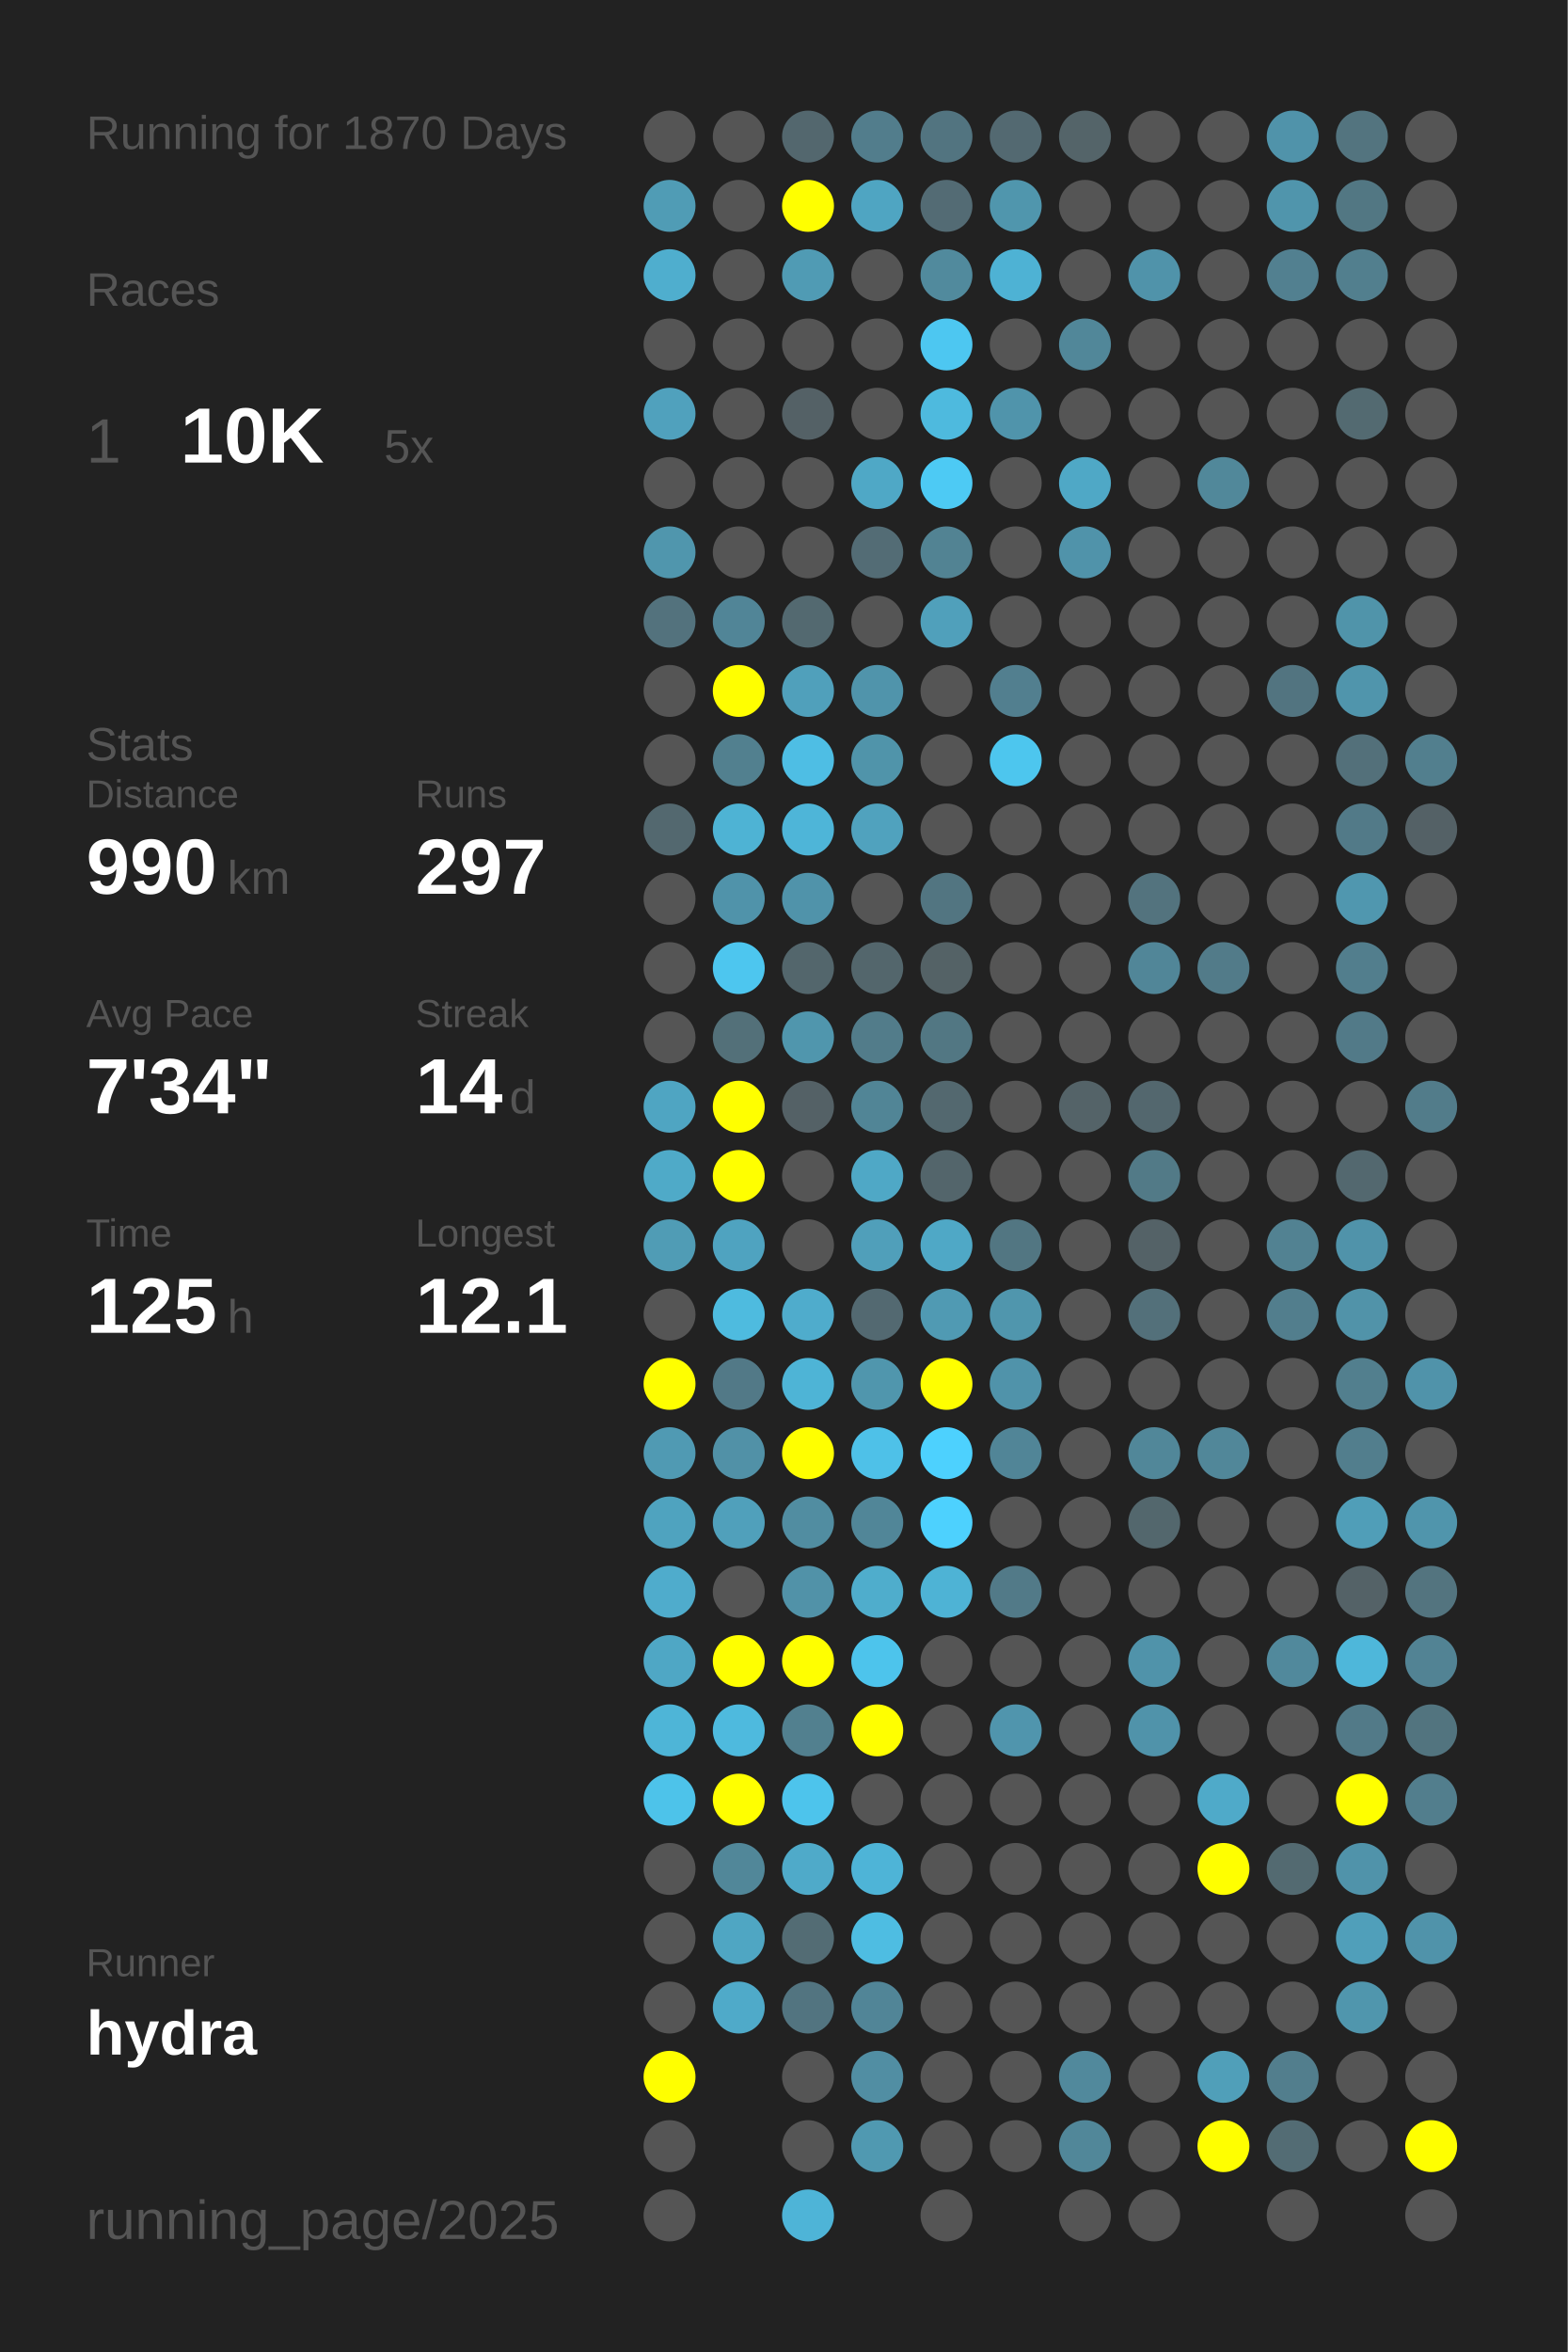
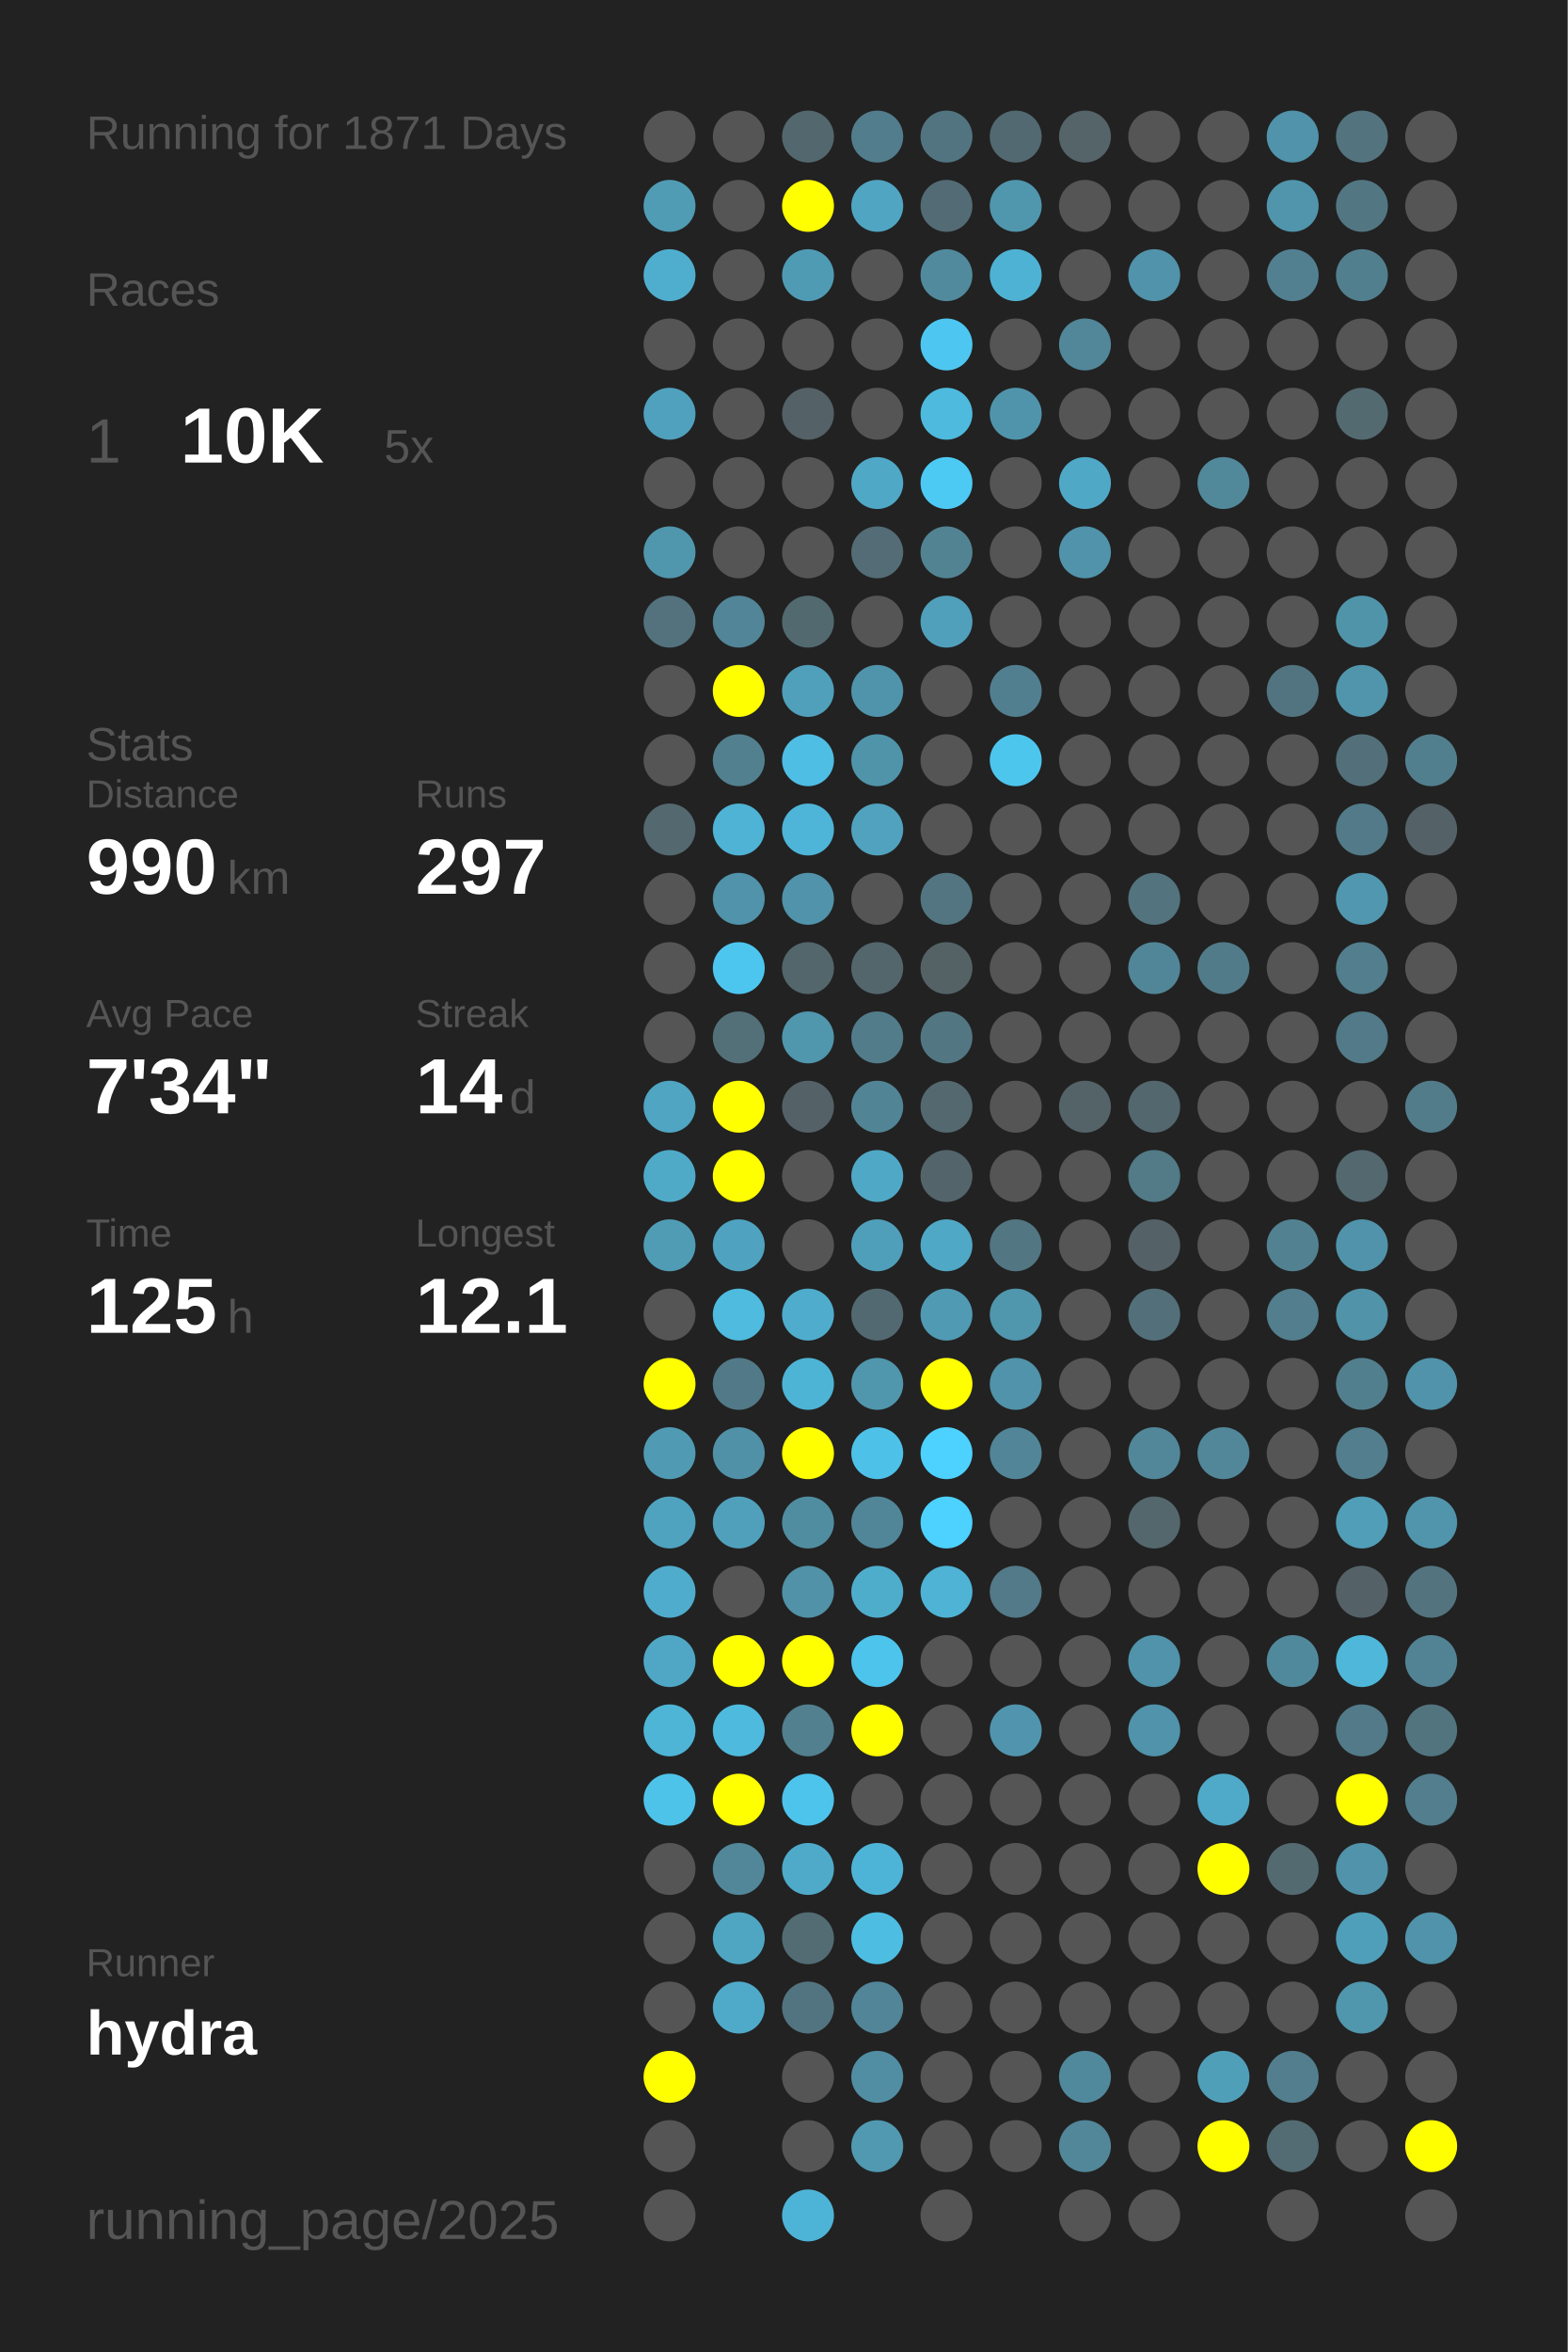
<svg xmlns="http://www.w3.org/2000/svg" baseProfile="full" height="300mm" version="1.1" viewBox="0,0,200,300" width="200mm">
  <defs />
  <rect fill="#222222" height="300" width="200" x="0" y="0" />
-   <text fill="#555555" style="font-size:6px; font-family:Arial;" x="11" y="19">Running for 1870 Days</text>
+   <text fill="#555555" style="font-size:6px; font-family:Arial;" x="11" y="19">Running for 1871 Days</text>
  <text fill="#555555" style="font-size:6px; font-family:Arial;" x="11" y="39">Races</text>
  <text fill="#555555" style="font-size:8px; font-family:Arial;" x="11" y="59">1</text>
  <text fill="#FFFFFF" style="font-size:10px; font-family:Arial; font-weight:bold;" x="23" y="59">10K</text>
  <text fill="#555555" style="font-size:6px; font-family:Arial;" x="49" y="59">5x</text>
  <text fill="#555555" style="font-size:6px; font-family:Arial;" x="11" y="97">Stats</text>
  <text fill="#555555" style="font-size:5px; font-family:Arial;" x="11" y="103">Distance</text>
  <text fill="#FFFFFF" style="font-size:10px; font-family:Arial; font-weight:bold;" x="11" y="114">990</text>
  <text fill="#555555" style="font-size:6px; font-family:Arial;" x="29" y="114">km</text>
  <text fill="#555555" style="font-size:5px; font-family:Arial;" x="53" y="103">Runs</text>
  <text fill="#FFFFFF" style="font-size:10px; font-family:Arial; font-weight:bold;" x="53" y="114">297</text>
  <text fill="#555555" style="font-size:5px; font-family:Arial;" x="11" y="131">Avg Pace</text>
  <text fill="#FFFFFF" style="font-size:10px; font-family:Arial; font-weight:bold;" x="11" y="142">7'34"</text>
  <text fill="#555555" style="font-size:5px; font-family:Arial;" x="53" y="131">Streak</text>
  <text fill="#FFFFFF" style="font-size:10px; font-family:Arial; font-weight:bold;" x="53" y="142">14</text>
  <text fill="#555555" style="font-size:6px; font-family:Arial;" x="65" y="142">d</text>
  <text fill="#555555" style="font-size:5px; font-family:Arial;" x="11" y="159">Time</text>
  <text fill="#FFFFFF" style="font-size:10px; font-family:Arial; font-weight:bold;" x="11" y="170">125</text>
  <text fill="#555555" style="font-size:6px; font-family:Arial;" x="29" y="170">h</text>
  <text fill="#555555" style="font-size:5px; font-family:Arial;" x="53" y="159">Longest</text>
  <text fill="#FFFFFF" style="font-size:10px; font-family:Arial; font-weight:bold;" x="53" y="170">12.1</text>
  <text fill="#555555" style="font-size:5px; font-family:Arial;" x="11" y="252.065">Runner</text>
  <text fill="#FFFFFF" style="font-size:8px; font-family:Arial; font-weight:bold;" x="11" y="262.065">hydra</text>
  <text fill="#555555" style="font-size:7px; font-family:Arial;" x="11" y="285.581">running_page/2025</text>
  <circle cx="85.417" cy="17.419" fill="#555555" r="3.312" />
  <circle cx="85.417" cy="26.258" fill="#509cb5" r="3.312" />
  <circle cx="85.417" cy="35.097" fill="#4faece" r="3.312" />
  <circle cx="85.417" cy="43.935" fill="#555555" r="3.312" />
  <circle cx="85.417" cy="52.774" fill="#50a1bd" r="3.312" />
  <circle cx="85.417" cy="61.613" fill="#555555" r="3.312" />
  <circle cx="85.417" cy="70.452" fill="#5096ad" r="3.312" />
  <circle cx="85.417" cy="79.29" fill="#53727d" r="3.312" />
  <circle cx="85.417" cy="88.129" fill="#555555" r="3.312" />
  <circle cx="85.417" cy="96.968" fill="#555555" r="3.312" />
  <circle cx="85.417" cy="105.806" fill="#53686f" r="3.312" />
  <circle cx="85.417" cy="114.645" fill="#555555" r="3.312" />
  <circle cx="85.417" cy="123.484" fill="#555555" r="3.312" />
  <circle cx="85.417" cy="132.323" fill="#555555" r="3.312" />
  <circle cx="85.417" cy="141.161" fill="#4fa5c2" r="3.312" />
  <circle cx="85.417" cy="150" fill="#4faac8" r="3.312" />
  <circle cx="85.417" cy="158.839" fill="#509cb5" r="3.312" />
  <circle cx="85.417" cy="167.677" fill="#555555" r="3.312" />
  <circle cx="85.417" cy="176.516" fill="#FFFF00" r="3.312" />
  <circle cx="85.417" cy="185.355" fill="#509ab3" r="3.312" />
  <circle cx="85.417" cy="194.194" fill="#4fa3bf" r="3.312" />
  <circle cx="85.417" cy="203.032" fill="#4faccc" r="3.312" />
  <circle cx="85.417" cy="211.871" fill="#4fa7c5" r="3.312" />
  <circle cx="85.417" cy="220.71" fill="#4eb5d7" r="3.312" />
  <circle cx="85.417" cy="229.548" fill="#4dc3ea" r="3.312" />
  <circle cx="85.417" cy="238.387" fill="#555555" r="3.312" />
  <circle cx="85.417" cy="247.226" fill="#555555" r="3.312" />
  <circle cx="85.417" cy="256.065" fill="#555555" r="3.312" />
  <circle cx="85.417" cy="264.903" fill="#FFFF00" r="3.312" />
  <circle cx="85.417" cy="273.742" fill="#555555" r="3.312" />
  <circle cx="85.417" cy="282.581" fill="#555555" r="3.312" />
  <circle cx="94.25" cy="17.419" fill="#555555" r="3.312" />
  <circle cx="94.25" cy="26.258" fill="#555555" r="3.312" />
  <circle cx="94.25" cy="35.097" fill="#555555" r="3.312" />
  <circle cx="94.25" cy="43.935" fill="#555555" r="3.312" />
  <circle cx="94.25" cy="52.774" fill="#555555" r="3.312" />
  <circle cx="94.25" cy="61.613" fill="#555555" r="3.312" />
  <circle cx="94.25" cy="70.452" fill="#555555" r="3.312" />
  <circle cx="94.25" cy="79.29" fill="#518597" r="3.312" />
  <circle cx="94.25" cy="88.129" fill="#FFFF00" r="3.312" />
  <circle cx="94.25" cy="96.968" fill="#52808f" r="3.312" />
  <circle cx="94.25" cy="105.806" fill="#4eb3d4" r="3.312" />
  <circle cx="94.25" cy="114.645" fill="#5093aa" r="3.312" />
  <circle cx="94.25" cy="123.484" fill="#4dc6ef" r="3.312" />
  <circle cx="94.25" cy="132.323" fill="#537079" r="3.312" />
  <circle cx="94.25" cy="141.161" fill="#FFFF00" r="3.312" />
  <circle cx="94.25" cy="150" fill="#FFFF00" r="3.312" />
  <circle cx="94.25" cy="158.839" fill="#4fa3c0" r="3.312" />
  <circle cx="94.25" cy="167.677" fill="#4ebbdf" r="3.312" />
  <circle cx="94.25" cy="176.516" fill="#527987" r="3.312" />
  <circle cx="94.25" cy="185.355" fill="#5191a7" r="3.312" />
  <circle cx="94.25" cy="194.194" fill="#50a0bb" r="3.312" />
  <circle cx="94.25" cy="203.032" fill="#555555" r="3.312" />
  <circle cx="94.25" cy="211.871" fill="#FFFF00" r="3.312" />
  <circle cx="94.25" cy="220.71" fill="#4ebade" r="3.312" />
  <circle cx="94.25" cy="229.548" fill="#FFFF00" r="3.312" />
  <circle cx="94.25" cy="238.387" fill="#518799" r="3.312" />
  <circle cx="94.25" cy="247.226" fill="#4fa6c3" r="3.312" />
  <circle cx="94.25" cy="256.065" fill="#4faac9" r="3.312" />
  <circle cx="103.083" cy="17.419" fill="#53676e" r="3.312" />
  <circle cx="103.083" cy="26.258" fill="#FFFF00" r="3.312" />
  <circle cx="103.083" cy="35.097" fill="#509bb4" r="3.312" />
  <circle cx="103.083" cy="43.935" fill="#555555" r="3.312" />
  <circle cx="103.083" cy="52.774" fill="#546166" r="3.312" />
  <circle cx="103.083" cy="61.613" fill="#555555" r="3.312" />
  <circle cx="103.083" cy="70.452" fill="#555555" r="3.312" />
  <circle cx="103.083" cy="79.29" fill="#536970" r="3.312" />
  <circle cx="103.083" cy="88.129" fill="#50a0bb" r="3.312" />
  <circle cx="103.083" cy="96.968" fill="#4ebee4" r="3.312" />
  <circle cx="103.083" cy="105.806" fill="#4eb5d8" r="3.312" />
  <circle cx="103.083" cy="114.645" fill="#5093aa" r="3.312" />
  <circle cx="103.083" cy="123.484" fill="#53666c" r="3.312" />
  <circle cx="103.083" cy="132.323" fill="#5096ad" r="3.312" />
  <circle cx="103.083" cy="141.161" fill="#546166" r="3.312" />
  <circle cx="103.083" cy="150" fill="#555555" r="3.312" />
  <circle cx="103.083" cy="158.839" fill="#555555" r="3.312" />
  <circle cx="103.083" cy="167.677" fill="#4faccc" r="3.312" />
  <circle cx="103.083" cy="176.516" fill="#4eb4d6" r="3.312" />
  <circle cx="103.083" cy="185.355" fill="#FFFF00" r="3.312" />
  <circle cx="103.083" cy="194.194" fill="#518da1" r="3.312" />
  <circle cx="103.083" cy="203.032" fill="#5192a8" r="3.312" />
  <circle cx="103.083" cy="211.871" fill="#FFFF00" r="3.312" />
  <circle cx="103.083" cy="220.71" fill="#52808f" r="3.312" />
  <circle cx="103.083" cy="229.548" fill="#4dc4ec" r="3.312" />
  <circle cx="103.083" cy="238.387" fill="#4faac9" r="3.312" />
  <circle cx="103.083" cy="247.226" fill="#536c74" r="3.312" />
  <circle cx="103.083" cy="256.065" fill="#527480" r="3.312" />
  <circle cx="103.083" cy="264.903" fill="#555555" r="3.312" />
  <circle cx="103.083" cy="273.742" fill="#555555" r="3.312" />
  <circle cx="103.083" cy="282.581" fill="#4eb4d7" r="3.312" />
  <circle cx="111.917" cy="17.419" fill="#527d8c" r="3.312" />
  <circle cx="111.917" cy="26.258" fill="#4fa5c2" r="3.312" />
  <circle cx="111.917" cy="35.097" fill="#555555" r="3.312" />
  <circle cx="111.917" cy="43.935" fill="#555555" r="3.312" />
  <circle cx="111.917" cy="52.774" fill="#555555" r="3.312" />
  <circle cx="111.917" cy="61.613" fill="#4fa8c6" r="3.312" />
  <circle cx="111.917" cy="70.452" fill="#536c75" r="3.312" />
  <circle cx="111.917" cy="79.29" fill="#555555" r="3.312" />
  <circle cx="111.917" cy="88.129" fill="#5094ab" r="3.312" />
  <circle cx="111.917" cy="96.968" fill="#5094aa" r="3.312" />
  <circle cx="111.917" cy="105.806" fill="#50a2be" r="3.312" />
  <circle cx="111.917" cy="114.645" fill="#555555" r="3.312" />
  <circle cx="111.917" cy="123.484" fill="#53666c" r="3.312" />
  <circle cx="111.917" cy="132.323" fill="#527c8a" r="3.312" />
  <circle cx="111.917" cy="141.161" fill="#518596" r="3.312" />
  <circle cx="111.917" cy="150" fill="#4fa8c6" r="3.312" />
  <circle cx="111.917" cy="158.839" fill="#509fba" r="3.312" />
  <circle cx="111.917" cy="167.677" fill="#536971" r="3.312" />
  <circle cx="111.917" cy="176.516" fill="#5096ad" r="3.312" />
  <circle cx="111.917" cy="185.355" fill="#4ec1e8" r="3.312" />
  <circle cx="111.917" cy="194.194" fill="#518698" r="3.312" />
  <circle cx="111.917" cy="203.032" fill="#4fadcc" r="3.312" />
  <circle cx="111.917" cy="211.871" fill="#4dc4ec" r="3.312" />
  <circle cx="111.917" cy="220.71" fill="#FFFF00" r="3.312" />
  <circle cx="111.917" cy="229.548" fill="#555555" r="3.312" />
  <circle cx="111.917" cy="238.387" fill="#4eb4d7" r="3.312" />
  <circle cx="111.917" cy="247.226" fill="#4ebde2" r="3.312" />
  <circle cx="111.917" cy="256.065" fill="#518597" r="3.312" />
  <circle cx="111.917" cy="264.903" fill="#518ea3" r="3.312" />
  <circle cx="111.917" cy="273.742" fill="#5099b1" r="3.312" />
  <circle cx="120.75" cy="17.419" fill="#527480" r="3.312" />
  <circle cx="120.75" cy="26.258" fill="#536b74" r="3.312" />
  <circle cx="120.75" cy="35.097" fill="#518a9d" r="3.312" />
  <circle cx="120.75" cy="43.935" fill="#4dc7f1" r="3.312" />
  <circle cx="120.75" cy="52.774" fill="#4ebade" r="3.312" />
  <circle cx="120.75" cy="61.613" fill="#4dcaf4" r="3.312" />
  <circle cx="120.75" cy="70.452" fill="#528393" r="3.312" />
  <circle cx="120.75" cy="79.29" fill="#50a0bb" r="3.312" />
  <circle cx="120.75" cy="88.129" fill="#555555" r="3.312" />
  <circle cx="120.75" cy="96.968" fill="#555555" r="3.312" />
  <circle cx="120.75" cy="105.806" fill="#555555" r="3.312" />
  <circle cx="120.75" cy="114.645" fill="#527581" r="3.312" />
  <circle cx="120.75" cy="123.484" fill="#546266" r="3.312" />
  <circle cx="120.75" cy="132.323" fill="#527783" r="3.312" />
  <circle cx="120.75" cy="141.161" fill="#53686f" r="3.312" />
  <circle cx="120.75" cy="150" fill="#53656b" r="3.312" />
  <circle cx="120.75" cy="158.839" fill="#4fa8c6" r="3.312" />
  <circle cx="120.75" cy="167.677" fill="#509ab3" r="3.312" />
  <circle cx="120.75" cy="176.516" fill="#FFFF00" r="3.312" />
  <circle cx="120.75" cy="185.355" fill="#4dd1fe" r="3.312" />
  <circle cx="120.75" cy="194.194" fill="#4dd1fe" r="3.312" />
  <circle cx="120.75" cy="203.032" fill="#4eb3d5" r="3.312" />
  <circle cx="120.75" cy="211.871" fill="#555555" r="3.312" />
  <circle cx="120.75" cy="220.71" fill="#555555" r="3.312" />
  <circle cx="120.75" cy="229.548" fill="#555555" r="3.312" />
  <circle cx="120.75" cy="238.387" fill="#555555" r="3.312" />
  <circle cx="120.75" cy="247.226" fill="#555555" r="3.312" />
  <circle cx="120.75" cy="256.065" fill="#555555" r="3.312" />
  <circle cx="120.75" cy="264.903" fill="#555555" r="3.312" />
  <circle cx="120.75" cy="273.742" fill="#555555" r="3.312" />
  <circle cx="120.75" cy="282.581" fill="#555555" r="3.312" />
  <circle cx="129.583" cy="17.419" fill="#536971" r="3.312" />
  <circle cx="129.583" cy="26.258" fill="#5096ad" r="3.312" />
  <circle cx="129.583" cy="35.097" fill="#4eb2d4" r="3.312" />
  <circle cx="129.583" cy="43.935" fill="#555555" r="3.312" />
  <circle cx="129.583" cy="52.774" fill="#5094ab" r="3.312" />
  <circle cx="129.583" cy="61.613" fill="#555555" r="3.312" />
  <circle cx="129.583" cy="70.452" fill="#555555" r="3.312" />
  <circle cx="129.583" cy="79.29" fill="#555555" r="3.312" />
  <circle cx="129.583" cy="88.129" fill="#527f8f" r="3.312" />
  <circle cx="129.583" cy="96.968" fill="#4dc6ee" r="3.312" />
  <circle cx="129.583" cy="105.806" fill="#555555" r="3.312" />
  <circle cx="129.583" cy="114.645" fill="#555555" r="3.312" />
  <circle cx="129.583" cy="123.484" fill="#555555" r="3.312" />
  <circle cx="129.583" cy="132.323" fill="#555555" r="3.312" />
  <circle cx="129.583" cy="141.161" fill="#555555" r="3.312" />
  <circle cx="129.583" cy="150" fill="#555555" r="3.312" />
  <circle cx="129.583" cy="158.839" fill="#527682" r="3.312" />
  <circle cx="129.583" cy="167.677" fill="#5096ad" r="3.312" />
  <circle cx="129.583" cy="176.516" fill="#5093aa" r="3.312" />
  <circle cx="129.583" cy="185.355" fill="#518597" r="3.312" />
  <circle cx="129.583" cy="194.194" fill="#555555" r="3.312" />
  <circle cx="129.583" cy="203.032" fill="#527a88" r="3.312" />
  <circle cx="129.583" cy="211.871" fill="#555555" r="3.312" />
  <circle cx="129.583" cy="220.71" fill="#5095ad" r="3.312" />
  <circle cx="129.583" cy="229.548" fill="#555555" r="3.312" />
  <circle cx="129.583" cy="238.387" fill="#555555" r="3.312" />
  <circle cx="129.583" cy="247.226" fill="#555555" r="3.312" />
  <circle cx="129.583" cy="256.065" fill="#555555" r="3.312" />
  <circle cx="129.583" cy="264.903" fill="#555555" r="3.312" />
  <circle cx="129.583" cy="273.742" fill="#555555" r="3.312" />
  <circle cx="138.417" cy="17.419" fill="#546469" r="3.312" />
  <circle cx="138.417" cy="26.258" fill="#555555" r="3.312" />
  <circle cx="138.417" cy="35.097" fill="#555555" r="3.312" />
  <circle cx="138.417" cy="43.935" fill="#518799" r="3.312" />
  <circle cx="138.417" cy="52.774" fill="#555555" r="3.312" />
  <circle cx="138.417" cy="61.613" fill="#4fa8c6" r="3.312" />
  <circle cx="138.417" cy="70.452" fill="#5093aa" r="3.312" />
  <circle cx="138.417" cy="79.29" fill="#555555" r="3.312" />
  <circle cx="138.417" cy="88.129" fill="#555555" r="3.312" />
  <circle cx="138.417" cy="96.968" fill="#555555" r="3.312" />
  <circle cx="138.417" cy="105.806" fill="#555555" r="3.312" />
  <circle cx="138.417" cy="114.645" fill="#555555" r="3.312" />
  <circle cx="138.417" cy="123.484" fill="#555555" r="3.312" />
  <circle cx="138.417" cy="132.323" fill="#555555" r="3.312" />
  <circle cx="138.417" cy="141.161" fill="#546368" r="3.312" />
  <circle cx="138.417" cy="150" fill="#555555" r="3.312" />
  <circle cx="138.417" cy="158.839" fill="#555555" r="3.312" />
  <circle cx="138.417" cy="167.677" fill="#555555" r="3.312" />
  <circle cx="138.417" cy="176.516" fill="#555555" r="3.312" />
  <circle cx="138.417" cy="185.355" fill="#555555" r="3.312" />
  <circle cx="138.417" cy="194.194" fill="#555555" r="3.312" />
  <circle cx="138.417" cy="203.032" fill="#555555" r="3.312" />
  <circle cx="138.417" cy="211.871" fill="#555555" r="3.312" />
  <circle cx="138.417" cy="220.71" fill="#555555" r="3.312" />
  <circle cx="138.417" cy="229.548" fill="#555555" r="3.312" />
  <circle cx="138.417" cy="238.387" fill="#555555" r="3.312" />
  <circle cx="138.417" cy="247.226" fill="#555555" r="3.312" />
  <circle cx="138.417" cy="256.065" fill="#555555" r="3.312" />
  <circle cx="138.417" cy="264.903" fill="#51899c" r="3.312" />
  <circle cx="138.417" cy="273.742" fill="#518799" r="3.312" />
  <circle cx="138.417" cy="282.581" fill="#555555" r="3.312" />
  <circle cx="147.25" cy="17.419" fill="#555555" r="3.312" />
  <circle cx="147.25" cy="26.258" fill="#555555" r="3.312" />
  <circle cx="147.25" cy="35.097" fill="#5093aa" r="3.312" />
  <circle cx="147.25" cy="43.935" fill="#555555" r="3.312" />
  <circle cx="147.25" cy="52.774" fill="#555555" r="3.312" />
  <circle cx="147.25" cy="61.613" fill="#555555" r="3.312" />
  <circle cx="147.25" cy="70.452" fill="#555555" r="3.312" />
  <circle cx="147.25" cy="79.29" fill="#555555" r="3.312" />
  <circle cx="147.25" cy="88.129" fill="#555555" r="3.312" />
  <circle cx="147.25" cy="96.968" fill="#555555" r="3.312" />
  <circle cx="147.25" cy="105.806" fill="#555555" r="3.312" />
  <circle cx="147.25" cy="114.645" fill="#53737e" r="3.312" />
  <circle cx="147.25" cy="123.484" fill="#518698" r="3.312" />
  <circle cx="147.25" cy="132.323" fill="#555555" r="3.312" />
  <circle cx="147.25" cy="141.161" fill="#53676e" r="3.312" />
  <circle cx="147.25" cy="150" fill="#527a87" r="3.312" />
  <circle cx="147.25" cy="158.839" fill="#546267" r="3.312" />
  <circle cx="147.25" cy="167.677" fill="#53707a" r="3.312" />
  <circle cx="147.25" cy="176.516" fill="#555555" r="3.312" />
  <circle cx="147.25" cy="185.355" fill="#518799" r="3.312" />
  <circle cx="147.25" cy="194.194" fill="#53676d" r="3.312" />
  <circle cx="147.25" cy="203.032" fill="#555555" r="3.312" />
  <circle cx="147.25" cy="211.871" fill="#5093aa" r="3.312" />
  <circle cx="147.25" cy="220.71" fill="#5093aa" r="3.312" />
  <circle cx="147.25" cy="229.548" fill="#555555" r="3.312" />
  <circle cx="147.25" cy="238.387" fill="#555555" r="3.312" />
  <circle cx="147.25" cy="247.226" fill="#555555" r="3.312" />
  <circle cx="147.25" cy="256.065" fill="#555555" r="3.312" />
  <circle cx="147.25" cy="264.903" fill="#555555" r="3.312" />
  <circle cx="147.25" cy="273.742" fill="#555555" r="3.312" />
  <circle cx="147.25" cy="282.581" fill="#555555" r="3.312" />
  <circle cx="156.083" cy="17.419" fill="#555555" r="3.312" />
  <circle cx="156.083" cy="26.258" fill="#555555" r="3.312" />
  <circle cx="156.083" cy="35.097" fill="#555555" r="3.312" />
  <circle cx="156.083" cy="43.935" fill="#555555" r="3.312" />
  <circle cx="156.083" cy="52.774" fill="#555555" r="3.312" />
  <circle cx="156.083" cy="61.613" fill="#51889a" r="3.312" />
  <circle cx="156.083" cy="70.452" fill="#555555" r="3.312" />
  <circle cx="156.083" cy="79.29" fill="#555555" r="3.312" />
  <circle cx="156.083" cy="88.129" fill="#555555" r="3.312" />
  <circle cx="156.083" cy="96.968" fill="#555555" r="3.312" />
  <circle cx="156.083" cy="105.806" fill="#555555" r="3.312" />
  <circle cx="156.083" cy="114.645" fill="#555555" r="3.312" />
  <circle cx="156.083" cy="123.484" fill="#527b89" r="3.312" />
  <circle cx="156.083" cy="132.323" fill="#555555" r="3.312" />
  <circle cx="156.083" cy="141.161" fill="#555555" r="3.312" />
  <circle cx="156.083" cy="150" fill="#555555" r="3.312" />
  <circle cx="156.083" cy="158.839" fill="#555555" r="3.312" />
  <circle cx="156.083" cy="167.677" fill="#555555" r="3.312" />
  <circle cx="156.083" cy="176.516" fill="#555555" r="3.312" />
  <circle cx="156.083" cy="185.355" fill="#518799" r="3.312" />
  <circle cx="156.083" cy="194.194" fill="#555555" r="3.312" />
  <circle cx="156.083" cy="203.032" fill="#555555" r="3.312" />
  <circle cx="156.083" cy="211.871" fill="#555555" r="3.312" />
  <circle cx="156.083" cy="220.71" fill="#555555" r="3.312" />
  <circle cx="156.083" cy="229.548" fill="#4faac9" r="3.312" />
  <circle cx="156.083" cy="238.387" fill="#FFFF00" r="3.312" />
  <circle cx="156.083" cy="247.226" fill="#555555" r="3.312" />
  <circle cx="156.083" cy="256.065" fill="#555555" r="3.312" />
  <circle cx="156.083" cy="264.903" fill="#509fb9" r="3.312" />
  <circle cx="156.083" cy="273.742" fill="#FFFF00" r="3.312" />
  <circle cx="164.917" cy="17.419" fill="#5093aa" r="3.312" />
  <circle cx="164.917" cy="26.258" fill="#5095ac" r="3.312" />
  <circle cx="164.917" cy="35.097" fill="#528090" r="3.312" />
  <circle cx="164.917" cy="43.935" fill="#555555" r="3.312" />
  <circle cx="164.917" cy="52.774" fill="#555555" r="3.312" />
  <circle cx="164.917" cy="61.613" fill="#555555" r="3.312" />
  <circle cx="164.917" cy="70.452" fill="#555555" r="3.312" />
  <circle cx="164.917" cy="79.29" fill="#555555" r="3.312" />
  <circle cx="164.917" cy="88.129" fill="#527480" r="3.312" />
  <circle cx="164.917" cy="96.968" fill="#555555" r="3.312" />
  <circle cx="164.917" cy="105.806" fill="#555555" r="3.312" />
  <circle cx="164.917" cy="114.645" fill="#555555" r="3.312" />
  <circle cx="164.917" cy="123.484" fill="#555555" r="3.312" />
  <circle cx="164.917" cy="132.323" fill="#555555" r="3.312" />
  <circle cx="164.917" cy="141.161" fill="#555555" r="3.312" />
  <circle cx="164.917" cy="150" fill="#555555" r="3.312" />
  <circle cx="164.917" cy="158.839" fill="#528292" r="3.312" />
  <circle cx="164.917" cy="167.677" fill="#527e8d" r="3.312" />
  <circle cx="164.917" cy="176.516" fill="#555555" r="3.312" />
  <circle cx="164.917" cy="185.355" fill="#555555" r="3.312" />
  <circle cx="164.917" cy="194.194" fill="#555555" r="3.312" />
  <circle cx="164.917" cy="203.032" fill="#555555" r="3.312" />
  <circle cx="164.917" cy="211.871" fill="#51899c" r="3.312" />
  <circle cx="164.917" cy="220.71" fill="#555555" r="3.312" />
  <circle cx="164.917" cy="229.548" fill="#555555" r="3.312" />
  <circle cx="164.917" cy="238.387" fill="#536a71" r="3.312" />
  <circle cx="164.917" cy="247.226" fill="#555555" r="3.312" />
  <circle cx="164.917" cy="256.065" fill="#555555" r="3.312" />
  <circle cx="164.917" cy="264.903" fill="#527e8d" r="3.312" />
  <circle cx="164.917" cy="273.742" fill="#536c74" r="3.312" />
  <circle cx="164.917" cy="282.581" fill="#555555" r="3.312" />
  <circle cx="173.75" cy="17.419" fill="#53747f" r="3.312" />
  <circle cx="173.75" cy="26.258" fill="#527783" r="3.312" />
  <circle cx="173.75" cy="35.097" fill="#527f8e" r="3.312" />
  <circle cx="173.75" cy="43.935" fill="#555555" r="3.312" />
  <circle cx="173.75" cy="52.774" fill="#536a71" r="3.312" />
  <circle cx="173.75" cy="61.613" fill="#555555" r="3.312" />
  <circle cx="173.75" cy="70.452" fill="#555555" r="3.312" />
  <circle cx="173.75" cy="79.29" fill="#5094aa" r="3.312" />
  <circle cx="173.75" cy="88.129" fill="#5095ac" r="3.312" />
  <circle cx="173.75" cy="96.968" fill="#53707a" r="3.312" />
  <circle cx="173.75" cy="105.806" fill="#527a88" r="3.312" />
  <circle cx="173.75" cy="114.645" fill="#5097af" r="3.312" />
  <circle cx="173.75" cy="123.484" fill="#527e8d" r="3.312" />
  <circle cx="173.75" cy="132.323" fill="#527a88" r="3.312" />
  <circle cx="173.75" cy="141.161" fill="#555555" r="3.312" />
  <circle cx="173.75" cy="150" fill="#53686f" r="3.312" />
  <circle cx="173.75" cy="158.839" fill="#5093aa" r="3.312" />
  <circle cx="173.75" cy="167.677" fill="#5193a9" r="3.312" />
  <circle cx="173.75" cy="176.516" fill="#527f8e" r="3.312" />
  <circle cx="173.75" cy="185.355" fill="#527e8d" r="3.312" />
  <circle cx="173.75" cy="194.194" fill="#509eb8" r="3.312" />
  <circle cx="173.75" cy="203.032" fill="#546267" r="3.312" />
  <circle cx="173.75" cy="211.871" fill="#4eb7da" r="3.312" />
  <circle cx="173.75" cy="220.71" fill="#527a88" r="3.312" />
  <circle cx="173.75" cy="229.548" fill="#FFFF00" r="3.312" />
  <circle cx="173.75" cy="238.387" fill="#5093aa" r="3.312" />
  <circle cx="173.75" cy="247.226" fill="#509fba" r="3.312" />
  <circle cx="173.75" cy="256.065" fill="#5096ad" r="3.312" />
  <circle cx="173.75" cy="264.903" fill="#555555" r="3.312" />
  <circle cx="173.75" cy="273.742" fill="#555555" r="3.312" />
  <circle cx="182.583" cy="17.419" fill="#555555" r="3.312" />
  <circle cx="182.583" cy="26.258" fill="#555555" r="3.312" />
  <circle cx="182.583" cy="35.097" fill="#555555" r="3.312" />
  <circle cx="182.583" cy="43.935" fill="#555555" r="3.312" />
  <circle cx="182.583" cy="52.774" fill="#555555" r="3.312" />
  <circle cx="182.583" cy="61.613" fill="#555555" r="3.312" />
  <circle cx="182.583" cy="70.452" fill="#555555" r="3.312" />
  <circle cx="182.583" cy="79.29" fill="#555555" r="3.312" />
  <circle cx="182.583" cy="88.129" fill="#555555" r="3.312" />
  <circle cx="182.583" cy="96.968" fill="#527f8e" r="3.312" />
  <circle cx="182.583" cy="105.806" fill="#546166" r="3.312" />
  <circle cx="182.583" cy="114.645" fill="#555555" r="3.312" />
  <circle cx="182.583" cy="123.484" fill="#555555" r="3.312" />
  <circle cx="182.583" cy="132.323" fill="#555555" r="3.312" />
  <circle cx="182.583" cy="141.161" fill="#527c8a" r="3.312" />
  <circle cx="182.583" cy="150" fill="#555555" r="3.312" />
  <circle cx="182.583" cy="158.839" fill="#555555" r="3.312" />
  <circle cx="182.583" cy="167.677" fill="#555555" r="3.312" />
  <circle cx="182.583" cy="176.516" fill="#5093aa" r="3.312" />
  <circle cx="182.583" cy="185.355" fill="#555555" r="3.312" />
  <circle cx="182.583" cy="194.194" fill="#5095ac" r="3.312" />
  <circle cx="182.583" cy="203.032" fill="#53747f" r="3.312" />
  <circle cx="182.583" cy="211.871" fill="#528394" r="3.312" />
  <circle cx="182.583" cy="220.71" fill="#52747f" r="3.312" />
  <circle cx="182.583" cy="229.548" fill="#527e8d" r="3.312" />
  <circle cx="182.583" cy="238.387" fill="#555555" r="3.312" />
  <circle cx="182.583" cy="247.226" fill="#5093aa" r="3.312" />
  <circle cx="182.583" cy="256.065" fill="#555555" r="3.312" />
  <circle cx="182.583" cy="264.903" fill="#555555" r="3.312" />
  <circle cx="182.583" cy="273.742" fill="#FFFF00" r="3.312" />
  <circle cx="182.583" cy="282.581" fill="#555555" r="3.312" />
</svg>
